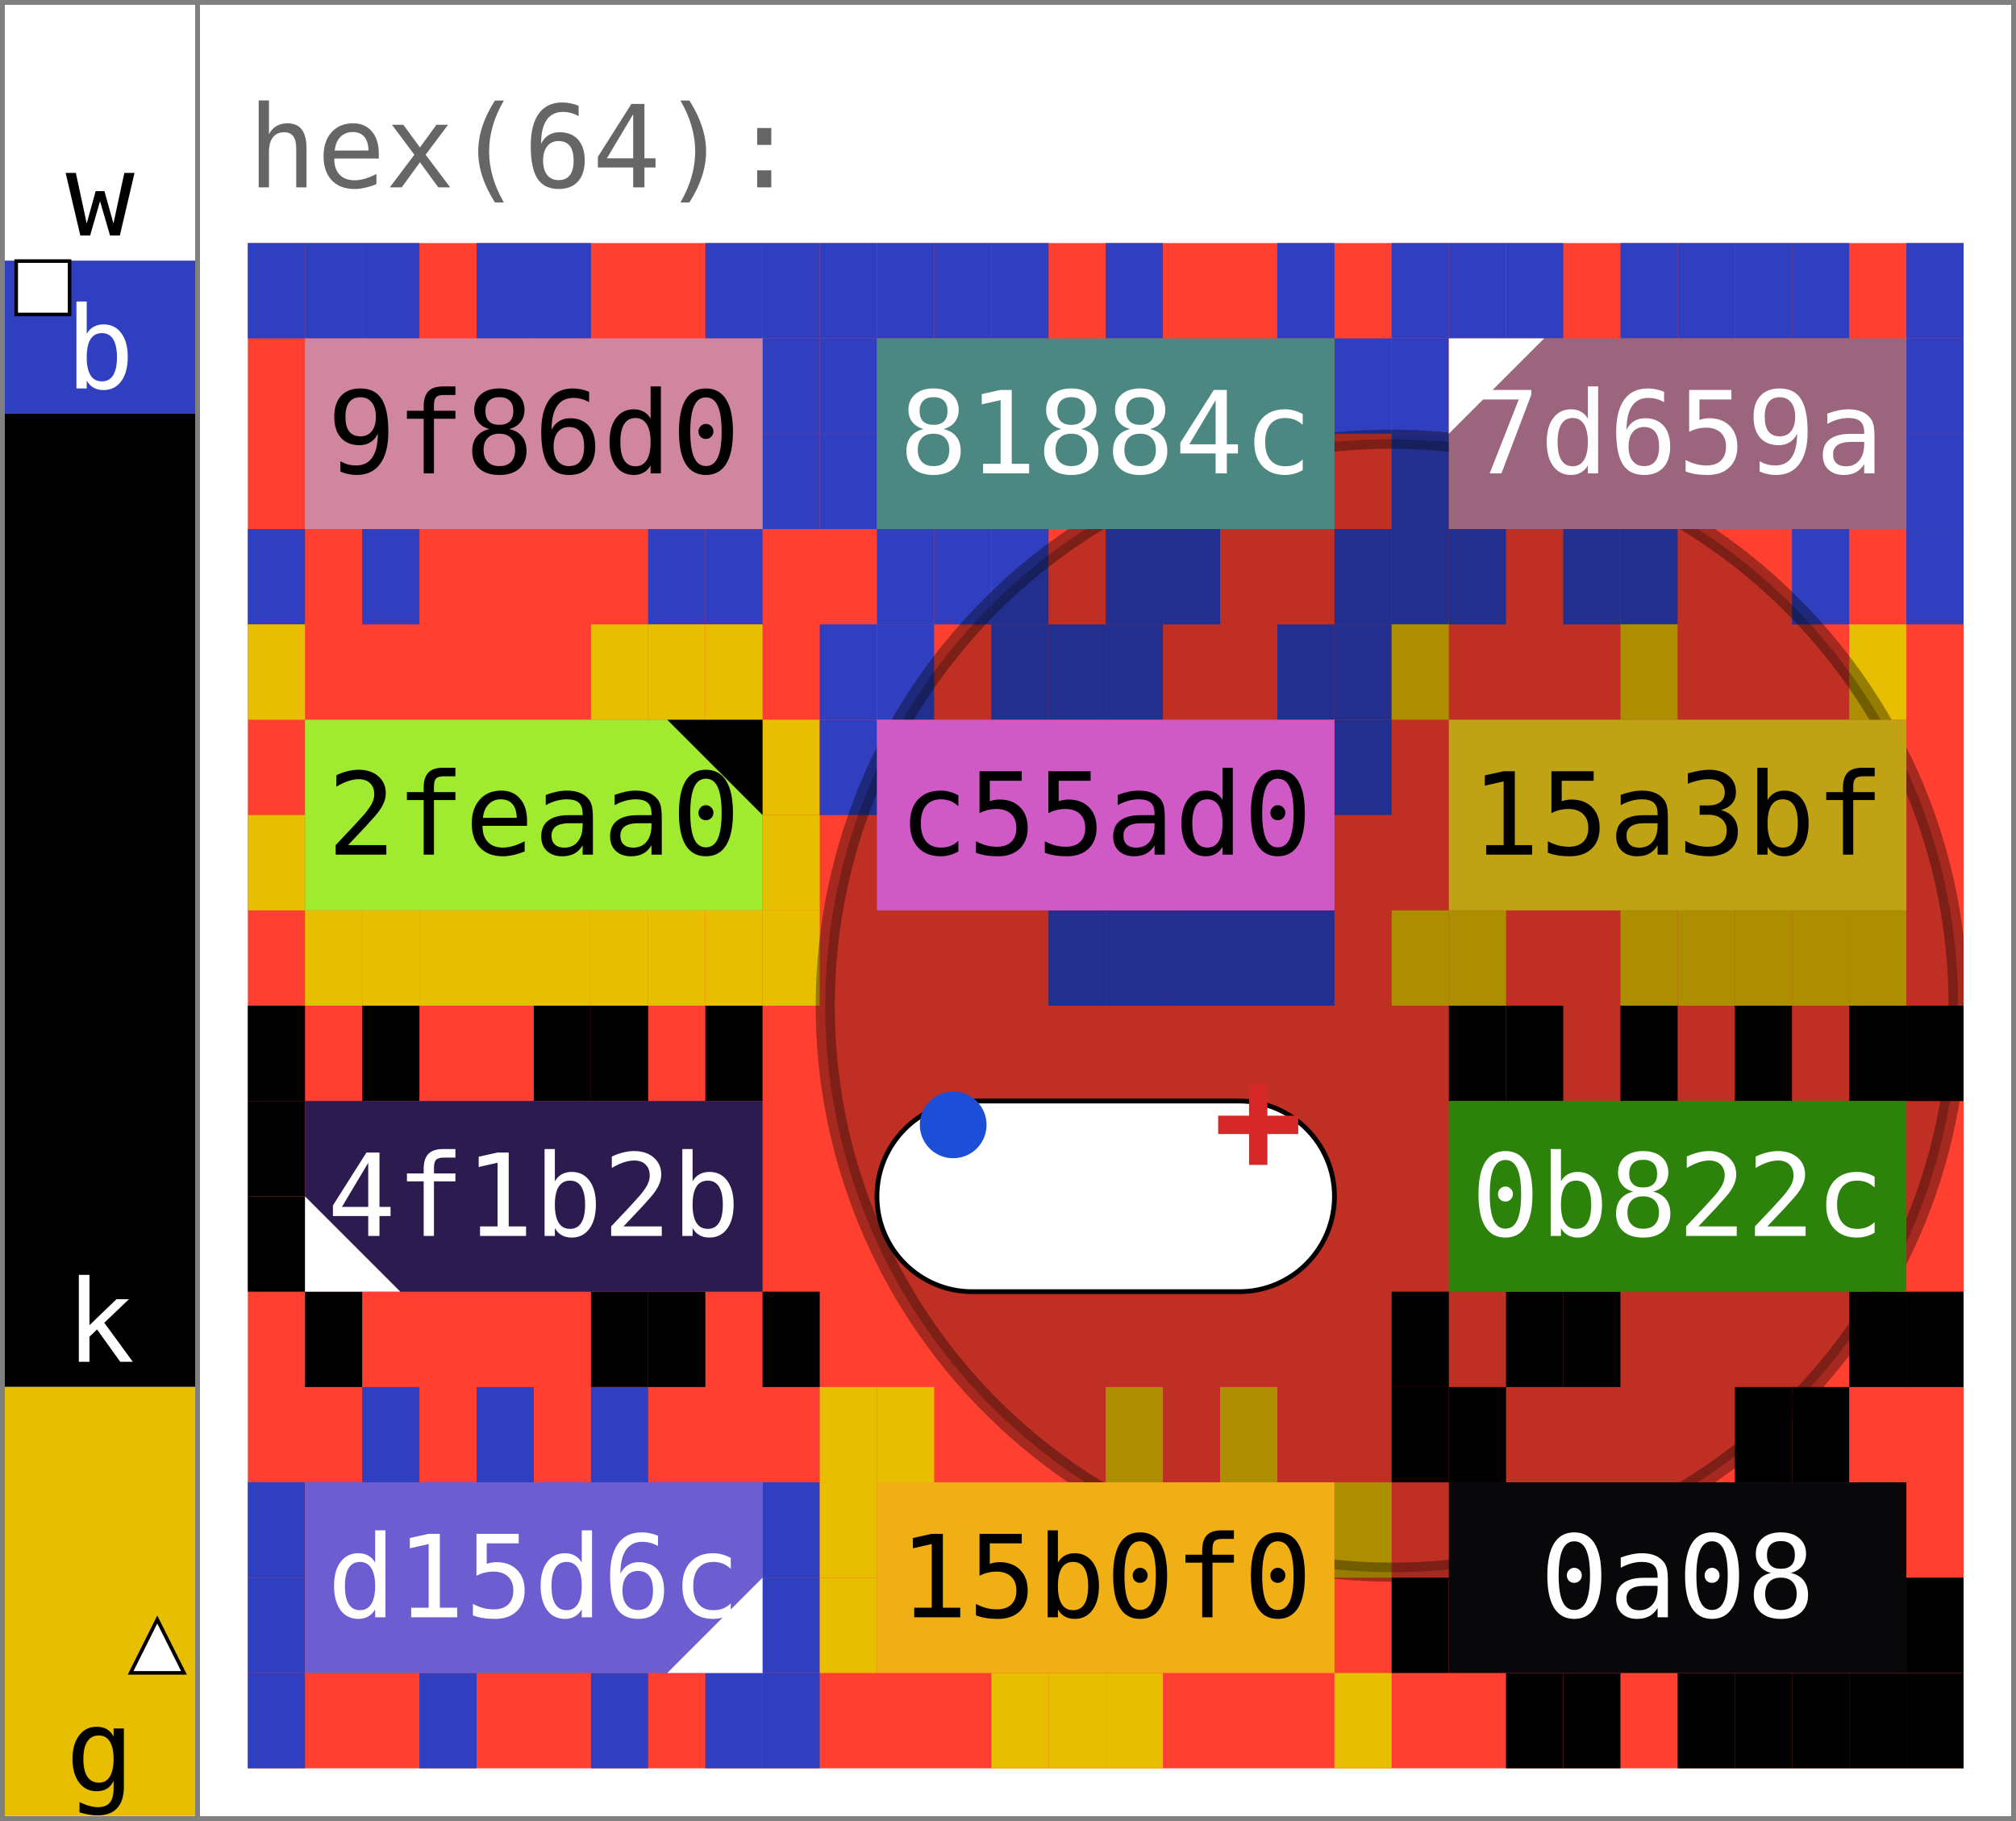
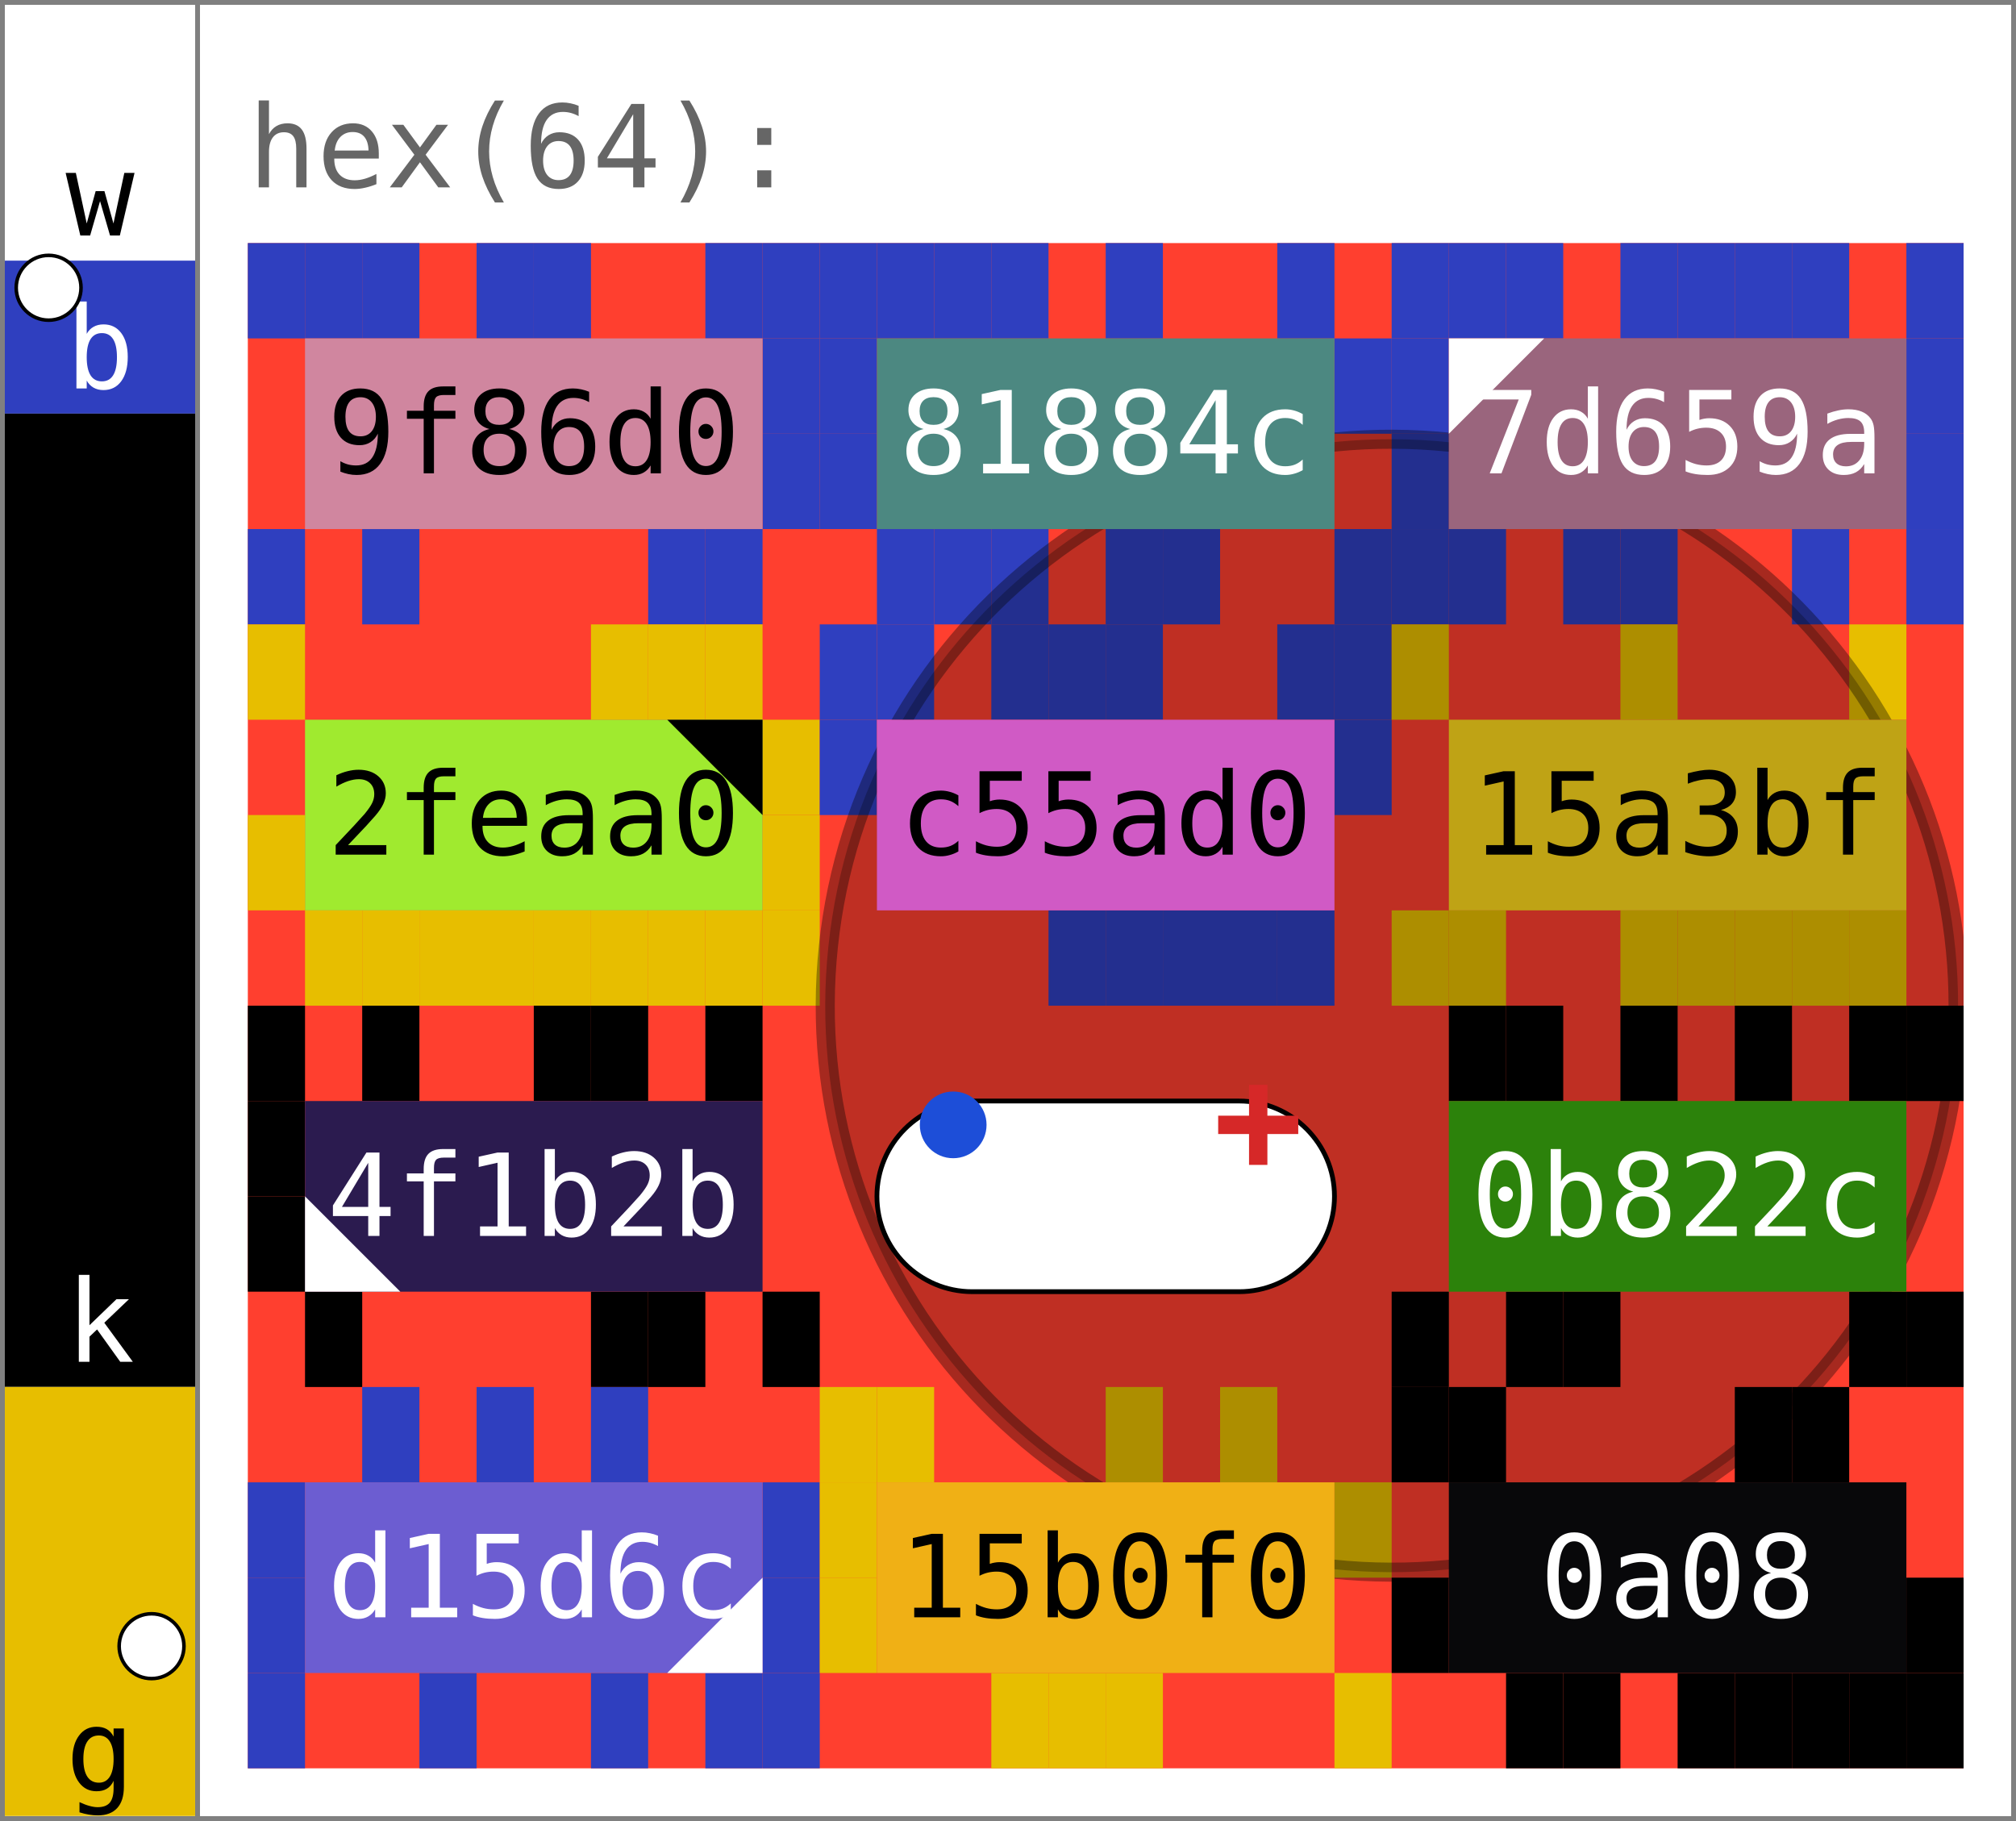
<svg xmlns="http://www.w3.org/2000/svg" width="423.0" height="382.0" viewBox="0 0 423.0 382.0" data-entviz-version="v9" data-entviz-lib="0.9.1" data-input-bytes="64" data-cols="3" data-rows="4">
  <defs>
    <clipPath id="grid-clip-286f37dd952ff65e-3x4">
      <rect x="52.0" y="51.0" width="360.0" height="320.0" />
    </clipPath>
  </defs>
  <rect x="0" y="0" width="423.0" height="382.0" fill="#ffffff" />
  <g data-channel="grid">
    <rect x="52.0" y="51.0" width="360.0" height="320.0" fill="#ff3f2f" />
    <g>
      <rect x="52.0" y="51.0" width="12.0" height="20.0" fill="#2f3fbf" />
      <rect x="64.0" y="51.0" width="12.0" height="20.0" fill="#2f3fbf" />
      <rect x="76.0" y="51.0" width="12.0" height="20.0" fill="#2f3fbf" />
      <rect x="100.0" y="51.0" width="12.0" height="20.0" fill="#2f3fbf" />
      <rect x="112.0" y="51.0" width="12.0" height="20.0" fill="#2f3fbf" />
      <rect x="148.0" y="51.0" width="12.0" height="20.0" fill="#2f3fbf" />
      <rect x="160.0" y="51.0" width="12.0" height="20.0" fill="#2f3fbf" />
      <rect x="160.0" y="71.0" width="12.0" height="20.0" fill="#2f3fbf" />
      <rect x="160.0" y="91.0" width="12.0" height="20.0" fill="#2f3fbf" />
      <rect x="148.0" y="111.0" width="12.0" height="20.0" fill="#2f3fbf" />
      <rect x="136.0" y="111.0" width="12.0" height="20.0" fill="#2f3fbf" />
      <rect x="76.0" y="111.0" width="12.0" height="20.0" fill="#2f3fbf" />
      <rect x="52.0" y="111.0" width="12.0" height="20.0" fill="#2f3fbf" />
      <rect x="172.0" y="51.0" width="12.0" height="20.0" fill="#2f3fbf" />
      <rect x="184.0" y="51.0" width="12.0" height="20.0" fill="#2f3fbf" />
      <rect x="196.0" y="51.0" width="12.0" height="20.0" fill="#2f3fbf" />
      <rect x="208.0" y="51.0" width="12.0" height="20.0" fill="#2f3fbf" />
      <rect x="232.0" y="51.0" width="12.0" height="20.0" fill="#2f3fbf" />
      <rect x="268.0" y="51.0" width="12.0" height="20.0" fill="#2f3fbf" />
      <rect x="280.0" y="71.0" width="12.0" height="20.0" fill="#2f3fbf" />
      <rect x="280.0" y="111.0" width="12.0" height="20.0" fill="#2f3fbf" />
      <rect x="244.0" y="111.0" width="12.0" height="20.0" fill="#2f3fbf" />
      <rect x="232.0" y="111.0" width="12.0" height="20.0" fill="#2f3fbf" />
      <rect x="208.0" y="111.0" width="12.0" height="20.0" fill="#2f3fbf" />
      <rect x="196.0" y="111.0" width="12.0" height="20.0" fill="#2f3fbf" />
      <rect x="184.0" y="111.0" width="12.0" height="20.0" fill="#2f3fbf" />
      <rect x="172.0" y="91.0" width="12.0" height="20.0" fill="#2f3fbf" />
      <rect x="172.0" y="71.0" width="12.0" height="20.0" fill="#2f3fbf" />
      <rect x="292.0" y="51.0" width="12.0" height="20.0" fill="#2f3fbf" />
      <rect x="304.0" y="51.0" width="12.0" height="20.0" fill="#2f3fbf" />
      <rect x="316.0" y="51.0" width="12.0" height="20.0" fill="#2f3fbf" />
      <rect x="340.0" y="51.0" width="12.0" height="20.0" fill="#2f3fbf" />
      <rect x="352.0" y="51.0" width="12.0" height="20.0" fill="#2f3fbf" />
      <rect x="364.0" y="51.0" width="12.0" height="20.0" fill="#2f3fbf" />
      <rect x="376.0" y="51.0" width="12.0" height="20.0" fill="#2f3fbf" />
      <rect x="400.0" y="51.0" width="12.0" height="20.0" fill="#2f3fbf" />
      <rect x="400.0" y="71.0" width="12.0" height="20.0" fill="#2f3fbf" />
      <rect x="400.0" y="91.0" width="12.0" height="20.0" fill="#2f3fbf" />
      <rect x="400.0" y="111.0" width="12.0" height="20.0" fill="#2f3fbf" />
      <rect x="376.0" y="111.0" width="12.0" height="20.0" fill="#2f3fbf" />
      <rect x="340.0" y="111.0" width="12.0" height="20.0" fill="#2f3fbf" />
      <rect x="328.0" y="111.0" width="12.0" height="20.0" fill="#2f3fbf" />
      <rect x="304.0" y="111.0" width="12.0" height="20.0" fill="#2f3fbf" />
      <rect x="292.0" y="111.0" width="12.0" height="20.0" fill="#2f3fbf" />
      <rect x="292.0" y="91.0" width="12.0" height="20.0" fill="#2f3fbf" />
      <rect x="292.0" y="71.0" width="12.0" height="20.0" fill="#2f3fbf" />
      <rect x="52.0" y="131.0" width="12.0" height="20.0" fill="#e7be00" />
      <rect x="124.0" y="131.0" width="12.0" height="20.0" fill="#e7be00" />
      <rect x="136.0" y="131.0" width="12.0" height="20.0" fill="#e7be00" />
      <rect x="148.0" y="131.0" width="12.0" height="20.0" fill="#e7be00" />
      <rect x="160.0" y="151.0" width="12.0" height="20.0" fill="#e7be00" />
      <rect x="160.0" y="171.0" width="12.0" height="20.0" fill="#e7be00" />
      <rect x="160.0" y="191.0" width="12.0" height="20.0" fill="#e7be00" />
      <rect x="148.0" y="191.0" width="12.0" height="20.0" fill="#e7be00" />
      <rect x="136.0" y="191.0" width="12.0" height="20.0" fill="#e7be00" />
      <rect x="124.0" y="191.0" width="12.0" height="20.0" fill="#e7be00" />
      <rect x="112.0" y="191.0" width="12.0" height="20.0" fill="#e7be00" />
      <rect x="100.0" y="191.0" width="12.0" height="20.0" fill="#e7be00" />
      <rect x="88.0" y="191.0" width="12.0" height="20.0" fill="#e7be00" />
      <rect x="76.0" y="191.0" width="12.0" height="20.0" fill="#e7be00" />
      <rect x="64.0" y="191.0" width="12.0" height="20.0" fill="#e7be00" />
      <rect x="52.0" y="171.0" width="12.0" height="20.0" fill="#e7be00" />
      <rect x="172.0" y="131.0" width="12.0" height="20.0" fill="#2f3fbf" />
      <rect x="184.0" y="131.0" width="12.0" height="20.0" fill="#2f3fbf" />
      <rect x="208.0" y="131.0" width="12.0" height="20.0" fill="#2f3fbf" />
      <rect x="220.0" y="131.0" width="12.0" height="20.0" fill="#2f3fbf" />
      <rect x="232.0" y="131.0" width="12.0" height="20.0" fill="#2f3fbf" />
      <rect x="268.0" y="131.0" width="12.0" height="20.0" fill="#2f3fbf" />
      <rect x="280.0" y="131.0" width="12.0" height="20.0" fill="#2f3fbf" />
      <rect x="280.0" y="151.0" width="12.0" height="20.0" fill="#2f3fbf" />
      <rect x="268.0" y="191.0" width="12.0" height="20.0" fill="#2f3fbf" />
      <rect x="256.0" y="191.0" width="12.0" height="20.0" fill="#2f3fbf" />
      <rect x="244.0" y="191.0" width="12.0" height="20.0" fill="#2f3fbf" />
      <rect x="232.0" y="191.0" width="12.0" height="20.0" fill="#2f3fbf" />
      <rect x="220.0" y="191.0" width="12.0" height="20.0" fill="#2f3fbf" />
      <rect x="172.0" y="151.0" width="12.0" height="20.0" fill="#2f3fbf" />
      <rect x="292.0" y="131.0" width="12.0" height="20.0" fill="#e7be00" />
      <rect x="340.0" y="131.0" width="12.0" height="20.0" fill="#e7be00" />
      <rect x="388.0" y="131.0" width="12.0" height="20.0" fill="#e7be00" />
      <rect x="388.0" y="191.0" width="12.0" height="20.0" fill="#e7be00" />
      <rect x="376.0" y="191.0" width="12.0" height="20.0" fill="#e7be00" />
      <rect x="364.0" y="191.0" width="12.0" height="20.0" fill="#e7be00" />
      <rect x="352.0" y="191.0" width="12.0" height="20.0" fill="#e7be00" />
      <rect x="340.0" y="191.0" width="12.0" height="20.0" fill="#e7be00" />
      <rect x="304.0" y="191.0" width="12.0" height="20.0" fill="#e7be00" />
      <rect x="292.0" y="191.0" width="12.0" height="20.0" fill="#e7be00" />
      <rect x="52.0" y="211.0" width="12.0" height="20.0" fill="#000000" />
      <rect x="76.0" y="211.0" width="12.0" height="20.0" fill="#000000" />
      <rect x="112.0" y="211.0" width="12.0" height="20.0" fill="#000000" />
      <rect x="124.0" y="211.0" width="12.0" height="20.0" fill="#000000" />
      <rect x="148.0" y="211.0" width="12.0" height="20.0" fill="#000000" />
      <rect x="160.0" y="271.0" width="12.0" height="20.0" fill="#000000" />
      <rect x="136.0" y="271.0" width="12.0" height="20.0" fill="#000000" />
      <rect x="124.0" y="271.0" width="12.0" height="20.0" fill="#000000" />
      <rect x="64.0" y="271.0" width="12.0" height="20.0" fill="#000000" />
      <rect x="52.0" y="251.0" width="12.0" height="20.0" fill="#000000" />
      <rect x="52.0" y="231.0" width="12.0" height="20.0" fill="#000000" />
      <rect x="304.0" y="211.0" width="12.0" height="20.0" fill="#000000" />
      <rect x="316.0" y="211.0" width="12.0" height="20.0" fill="#000000" />
      <rect x="340.0" y="211.0" width="12.0" height="20.0" fill="#000000" />
      <rect x="364.0" y="211.0" width="12.0" height="20.0" fill="#000000" />
      <rect x="388.0" y="211.0" width="12.0" height="20.0" fill="#000000" />
      <rect x="400.0" y="211.0" width="12.0" height="20.0" fill="#000000" />
      <rect x="400.0" y="271.0" width="12.0" height="20.0" fill="#000000" />
      <rect x="388.0" y="271.0" width="12.0" height="20.0" fill="#000000" />
      <rect x="328.0" y="271.0" width="12.0" height="20.0" fill="#000000" />
      <rect x="316.0" y="271.0" width="12.0" height="20.0" fill="#000000" />
      <rect x="292.0" y="271.0" width="12.0" height="20.0" fill="#000000" />
      <rect x="76.0" y="291.0" width="12.0" height="20.0" fill="#2f3fbf" />
      <rect x="100.0" y="291.0" width="12.0" height="20.0" fill="#2f3fbf" />
      <rect x="124.0" y="291.0" width="12.0" height="20.0" fill="#2f3fbf" />
      <rect x="160.0" y="311.0" width="12.0" height="20.0" fill="#2f3fbf" />
      <rect x="160.0" y="331.0" width="12.0" height="20.0" fill="#2f3fbf" />
      <rect x="160.0" y="351.0" width="12.0" height="20.0" fill="#2f3fbf" />
      <rect x="148.0" y="351.0" width="12.0" height="20.0" fill="#2f3fbf" />
      <rect x="124.0" y="351.0" width="12.0" height="20.0" fill="#2f3fbf" />
      <rect x="88.0" y="351.0" width="12.0" height="20.0" fill="#2f3fbf" />
      <rect x="52.0" y="351.0" width="12.0" height="20.0" fill="#2f3fbf" />
      <rect x="52.0" y="331.0" width="12.0" height="20.0" fill="#2f3fbf" />
      <rect x="52.0" y="311.0" width="12.0" height="20.0" fill="#2f3fbf" />
      <rect x="172.0" y="291.0" width="12.0" height="20.0" fill="#e7be00" />
      <rect x="184.0" y="291.0" width="12.0" height="20.0" fill="#e7be00" />
      <rect x="232.0" y="291.0" width="12.0" height="20.0" fill="#e7be00" />
      <rect x="256.0" y="291.0" width="12.0" height="20.0" fill="#e7be00" />
      <rect x="280.0" y="311.0" width="12.0" height="20.0" fill="#e7be00" />
      <rect x="280.0" y="351.0" width="12.0" height="20.0" fill="#e7be00" />
      <rect x="232.0" y="351.0" width="12.0" height="20.0" fill="#e7be00" />
      <rect x="220.0" y="351.0" width="12.0" height="20.0" fill="#e7be00" />
      <rect x="208.0" y="351.0" width="12.0" height="20.0" fill="#e7be00" />
      <rect x="172.0" y="331.0" width="12.0" height="20.0" fill="#e7be00" />
      <rect x="172.0" y="311.0" width="12.0" height="20.0" fill="#e7be00" />
      <rect x="292.0" y="291.0" width="12.0" height="20.0" fill="#000000" />
      <rect x="304.0" y="291.0" width="12.0" height="20.0" fill="#000000" />
      <rect x="364.0" y="291.0" width="12.0" height="20.0" fill="#000000" />
      <rect x="376.0" y="291.0" width="12.0" height="20.0" fill="#000000" />
      <rect x="400.0" y="331.0" width="12.0" height="20.0" fill="#000000" />
      <rect x="400.0" y="351.0" width="12.0" height="20.0" fill="#000000" />
      <rect x="388.0" y="351.0" width="12.0" height="20.0" fill="#000000" />
      <rect x="376.0" y="351.0" width="12.0" height="20.0" fill="#000000" />
      <rect x="364.0" y="351.0" width="12.0" height="20.0" fill="#000000" />
      <rect x="352.0" y="351.0" width="12.0" height="20.0" fill="#000000" />
      <rect x="328.0" y="351.0" width="12.0" height="20.0" fill="#000000" />
      <rect x="316.0" y="351.0" width="12.0" height="20.0" fill="#000000" />
      <rect x="292.0" y="331.0" width="12.0" height="20.0" fill="#000000" />
    </g>
    <g clip-path="url(#grid-clip-286f37dd952ff65e-3x4)" data-channel="ellipse" data-ellipse-anchor-x="292.0" data-ellipse-anchor-y="211.0" data-ellipse-rx="118.83897003929309" data-ellipse-ry="118.83897003929309" data-ellipse-rotation-deg="96.0">
      <ellipse cx="292.0" cy="211.0" rx="118.839" ry="118.839" transform="rotate(96.0 292.0 211.0)" fill="#000000" stroke="#000000" fill-opacity="0.25" stroke-opacity="0.35" stroke-width="4.0" />
    </g>
    <g>
      <g data-channel="cell" data-cell-index="0" data-cell-row="0" data-cell-col="0">
        <rect x="64.0" y="71.0" width="96.0" height="40.0" fill="#d0869f" />
        <text x="112.0" y="91.0" fill="#000000" style="font-family: &quot;JetBrains Mono&quot;, &quot;Menlo&quot;, &quot;Consolas&quot;, &quot;DejaVu Sans Mono&quot;, &quot;Liberation Mono&quot;, &quot;Roboto Mono&quot;, &quot;Noto Sans Mono&quot;, monospace; font-size: 24.0px;" text-anchor="middle" dominant-baseline="central">9f86d0</text>
      </g>
      <g data-channel="cell" data-cell-index="1" data-cell-row="0" data-cell-col="1">
        <rect x="184.0" y="71.0" width="96.0" height="40.0" fill="#4c8881" />
        <text x="232.0" y="91.0" fill="#ffffff" style="font-family: &quot;JetBrains Mono&quot;, &quot;Menlo&quot;, &quot;Consolas&quot;, &quot;DejaVu Sans Mono&quot;, &quot;Liberation Mono&quot;, &quot;Roboto Mono&quot;, &quot;Noto Sans Mono&quot;, monospace; font-size: 24.0px;" text-anchor="middle" dominant-baseline="central">81884c</text>
      </g>
      <g data-channel="cell" data-cell-index="2" data-cell-row="0" data-cell-col="2" data-cell-quartile="1">
        <rect x="304.0" y="71.0" width="96.0" height="40.0" fill="#9a657d" />
        <text x="352.0" y="91.0" fill="#ffffff" style="font-family: &quot;JetBrains Mono&quot;, &quot;Menlo&quot;, &quot;Consolas&quot;, &quot;DejaVu Sans Mono&quot;, &quot;Liberation Mono&quot;, &quot;Roboto Mono&quot;, &quot;Noto Sans Mono&quot;, monospace; font-size: 24.0px;" text-anchor="middle" dominant-baseline="central">7d659a</text>
        <polygon points="304.0,71.0 324.0,71.0 304.0,91.0" fill="#ffffff" />
      </g>
      <g data-channel="cell" data-cell-index="3" data-cell-row="1" data-cell-col="0" data-cell-quartile="2">
        <rect x="64.0" y="151.0" width="96.0" height="40.0" fill="#a0ea2f" />
        <text x="112.0" y="171.0" fill="#000000" style="font-family: &quot;JetBrains Mono&quot;, &quot;Menlo&quot;, &quot;Consolas&quot;, &quot;DejaVu Sans Mono&quot;, &quot;Liberation Mono&quot;, &quot;Roboto Mono&quot;, &quot;Noto Sans Mono&quot;, monospace; font-size: 24.0px;" text-anchor="middle" dominant-baseline="central">2feaa0</text>
        <polygon points="160.0,151.0 140.0,151.0 160.0,171.0" fill="#000000" />
      </g>
      <g data-channel="cell" data-cell-index="4" data-cell-row="1" data-cell-col="1">
        <rect x="184.0" y="151.0" width="96.0" height="40.0" fill="#d05ac5" />
        <text x="232.0" y="171.0" fill="#000000" style="font-family: &quot;JetBrains Mono&quot;, &quot;Menlo&quot;, &quot;Consolas&quot;, &quot;DejaVu Sans Mono&quot;, &quot;Liberation Mono&quot;, &quot;Roboto Mono&quot;, &quot;Noto Sans Mono&quot;, monospace; font-size: 24.0px;" text-anchor="middle" dominant-baseline="central">c55ad0</text>
      </g>
      <g data-channel="cell" data-cell-index="5" data-cell-row="1" data-cell-col="2">
        <rect x="304.0" y="151.0" width="96.0" height="40.0" fill="#bfa315" />
        <text x="352.0" y="171.0" fill="#000000" style="font-family: &quot;JetBrains Mono&quot;, &quot;Menlo&quot;, &quot;Consolas&quot;, &quot;DejaVu Sans Mono&quot;, &quot;Liberation Mono&quot;, &quot;Roboto Mono&quot;, &quot;Noto Sans Mono&quot;, monospace; font-size: 24.0px;" text-anchor="middle" dominant-baseline="central">15a3bf</text>
      </g>
      <g data-channel="cell" data-cell-index="6" data-cell-row="2" data-cell-col="0" data-cell-quartile="4">
        <rect x="64.0" y="231.0" width="96.0" height="40.0" fill="#2b1b4f" />
        <text x="112.0" y="251.0" fill="#ffffff" style="font-family: &quot;JetBrains Mono&quot;, &quot;Menlo&quot;, &quot;Consolas&quot;, &quot;DejaVu Sans Mono&quot;, &quot;Liberation Mono&quot;, &quot;Roboto Mono&quot;, &quot;Noto Sans Mono&quot;, monospace; font-size: 24.0px;" text-anchor="middle" dominant-baseline="central">4f1b2b</text>
        <polygon points="64.0,271.0 64.0,251.0 84.0,271.0" fill="#ffffff" />
      </g>
      <g data-channel="cell" data-cell-index="7" data-cell-row="2" data-cell-col="1" data-cell-blank="true" data-cell-blank-map="true">
        <rect x="184.0" y="231.0" width="96.0" height="40.0" rx="20.0" ry="20.0" fill="#ffffff" stroke="#000000" stroke-width="1" />
        <circle cx="200.0" cy="236.0" r="7.0" fill="#1d4ed8" data-blank-map-min="0,0" />
        <path d="M 255.6,236.0 H 272.4 M 264.0,227.6 V 244.4" fill="none" stroke="#d62828" stroke-width="3.85" stroke-linecap="butt" data-blank-map-max="0,2" />
      </g>
      <g data-channel="cell" data-cell-index="8" data-cell-row="2" data-cell-col="2">
        <rect x="304.0" y="231.0" width="96.0" height="40.0" fill="#2c820b" />
        <text x="352.0" y="251.0" fill="#ffffff" style="font-family: &quot;JetBrains Mono&quot;, &quot;Menlo&quot;, &quot;Consolas&quot;, &quot;DejaVu Sans Mono&quot;, &quot;Liberation Mono&quot;, &quot;Roboto Mono&quot;, &quot;Noto Sans Mono&quot;, monospace; font-size: 24.0px;" text-anchor="middle" dominant-baseline="central">0b822c</text>
      </g>
      <g data-channel="cell" data-cell-index="9" data-cell-row="3" data-cell-col="0" data-cell-quartile="3">
        <rect x="64.0" y="311.0" width="96.0" height="40.0" fill="#6c5dd1" />
        <text x="112.0" y="331.0" fill="#ffffff" style="font-family: &quot;JetBrains Mono&quot;, &quot;Menlo&quot;, &quot;Consolas&quot;, &quot;DejaVu Sans Mono&quot;, &quot;Liberation Mono&quot;, &quot;Roboto Mono&quot;, &quot;Noto Sans Mono&quot;, monospace; font-size: 24.0px;" text-anchor="middle" dominant-baseline="central">d15d6c</text>
        <polygon points="160.0,351.0 160.0,331.0 140.0,351.0" fill="#ffffff" />
      </g>
      <g data-channel="cell" data-cell-index="10" data-cell-row="3" data-cell-col="1">
        <rect x="184.0" y="311.0" width="96.0" height="40.0" fill="#f0b015" />
        <text x="232.0" y="331.0" fill="#000000" style="font-family: &quot;JetBrains Mono&quot;, &quot;Menlo&quot;, &quot;Consolas&quot;, &quot;DejaVu Sans Mono&quot;, &quot;Liberation Mono&quot;, &quot;Roboto Mono&quot;, &quot;Noto Sans Mono&quot;, monospace; font-size: 24.0px;" text-anchor="middle" dominant-baseline="central">15b0f0</text>
      </g>
      <g data-channel="cell" data-cell-index="11" data-cell-row="3" data-cell-col="2">
        <rect x="304.0" y="311.0" width="96.0" height="40.0" fill="#08080a" />
        <text x="352.0" y="331.0" fill="#ffffff" style="font-family: &quot;JetBrains Mono&quot;, &quot;Menlo&quot;, &quot;Consolas&quot;, &quot;DejaVu Sans Mono&quot;, &quot;Liberation Mono&quot;, &quot;Roboto Mono&quot;, &quot;Noto Sans Mono&quot;, monospace; font-size: 24.0px;" text-anchor="middle" dominant-baseline="central">0a08</text>
      </g>
    </g>
  </g>
-   <g data-channel="color-bar" data-bar-slots="16" data-bar-marker-square="2" data-bar-marker-triangle="14">
+   <g data-channel="color-bar" data-bar-slots="16" data-bar-marker-left="2" data-bar-marker-right="14">
    <g data-color-bar-rank="0" data-color-bar-band="W">
      <rect x="1" y="1" width="40.0" height="53.684" fill="#ffffff" />
      <text x="21.0" y="49.404" fill="#000000" style="font-family: &quot;JetBrains Mono&quot;, &quot;Menlo&quot;, &quot;Consolas&quot;, &quot;DejaVu Sans Mono&quot;, &quot;Liberation Mono&quot;, &quot;Roboto Mono&quot;, &quot;Noto Sans Mono&quot;, monospace; font-size: 24.0px;" text-anchor="middle" data-color-bar-letter="true">w</text>
    </g>
    <g data-color-bar-rank="1" data-color-bar-band="B">
      <rect x="1" y="54.684" width="40.0" height="32.093" fill="#2f3fbf" />
      <text x="21.0" y="81.497" fill="#ffffff" style="font-family: &quot;JetBrains Mono&quot;, &quot;Menlo&quot;, &quot;Consolas&quot;, &quot;DejaVu Sans Mono&quot;, &quot;Liberation Mono&quot;, &quot;Roboto Mono&quot;, &quot;Noto Sans Mono&quot;, monospace; font-size: 24.0px;" text-anchor="middle" data-color-bar-letter="true">b</text>
    </g>
    <g data-color-bar-rank="2" data-color-bar-band="K">
      <rect x="1" y="86.777" width="40.0" height="204.209" fill="#000000" />
      <text x="21.0" y="285.706" fill="#ffffff" style="font-family: &quot;JetBrains Mono&quot;, &quot;Menlo&quot;, &quot;Consolas&quot;, &quot;DejaVu Sans Mono&quot;, &quot;Liberation Mono&quot;, &quot;Roboto Mono&quot;, &quot;Noto Sans Mono&quot;, monospace; font-size: 24.0px;" text-anchor="middle" data-color-bar-letter="true">k</text>
    </g>
    <g data-color-bar-rank="3" data-color-bar-band="G">
      <rect x="1" y="290.986" width="40.0" height="90.014" fill="#e7be00" />
      <text x="21.0" y="375.72" fill="#000000" style="font-family: &quot;JetBrains Mono&quot;, &quot;Menlo&quot;, &quot;Consolas&quot;, &quot;DejaVu Sans Mono&quot;, &quot;Liberation Mono&quot;, &quot;Roboto Mono&quot;, &quot;Noto Sans Mono&quot;, monospace; font-size: 24.0px;" text-anchor="middle" data-color-bar-letter="true">g</text>
    </g>
-     <rect x="3.4" y="54.775" width="11.2" height="11.2" fill="#ffffff" stroke="#000000" stroke-width="0.75" data-bar-marker="square" />
-     <polygon points="33.0,339.775 27.4,350.975 38.6,350.975" fill="#ffffff" stroke="#000000" stroke-width="0.75" data-bar-marker="triangle" />
+     <circle cx="10.2" cy="60.375" r="6.8" fill="#ffffff" stroke="#000000" stroke-width="0.75" data-bar-marker="left" />
+     <circle cx="31.8" cy="345.375" r="6.8" fill="#ffffff" stroke="#000000" stroke-width="0.75" data-bar-marker="right" />
  </g>
  <g data-channel="label-top">
    <text x="52.0" y="31.0" fill="#666666" style="font-family: &quot;JetBrains Mono&quot;, &quot;Menlo&quot;, &quot;Consolas&quot;, &quot;DejaVu Sans Mono&quot;, &quot;Liberation Mono&quot;, &quot;Roboto Mono&quot;, &quot;Noto Sans Mono&quot;, monospace; font-size: 24.0px;" dominant-baseline="central">hex(64):</text>
  </g>
  <line x1="0" y1="0.5" x2="423.0" y2="0.5" stroke="#808080" stroke-width="1" shape-rendering="crispEdges" />
  <line x1="422.5" y1="0" x2="422.5" y2="382.0" stroke="#808080" stroke-width="1" shape-rendering="crispEdges" />
  <line x1="0" y1="381.5" x2="423.0" y2="381.5" stroke="#808080" stroke-width="1" shape-rendering="crispEdges" />
  <line x1="0.5" y1="0" x2="0.5" y2="382.0" stroke="#808080" stroke-width="1" shape-rendering="crispEdges" />
  <line x1="41.5" y1="0" x2="41.5" y2="382.0" stroke="#808080" stroke-width="1" shape-rendering="crispEdges" />
</svg>
